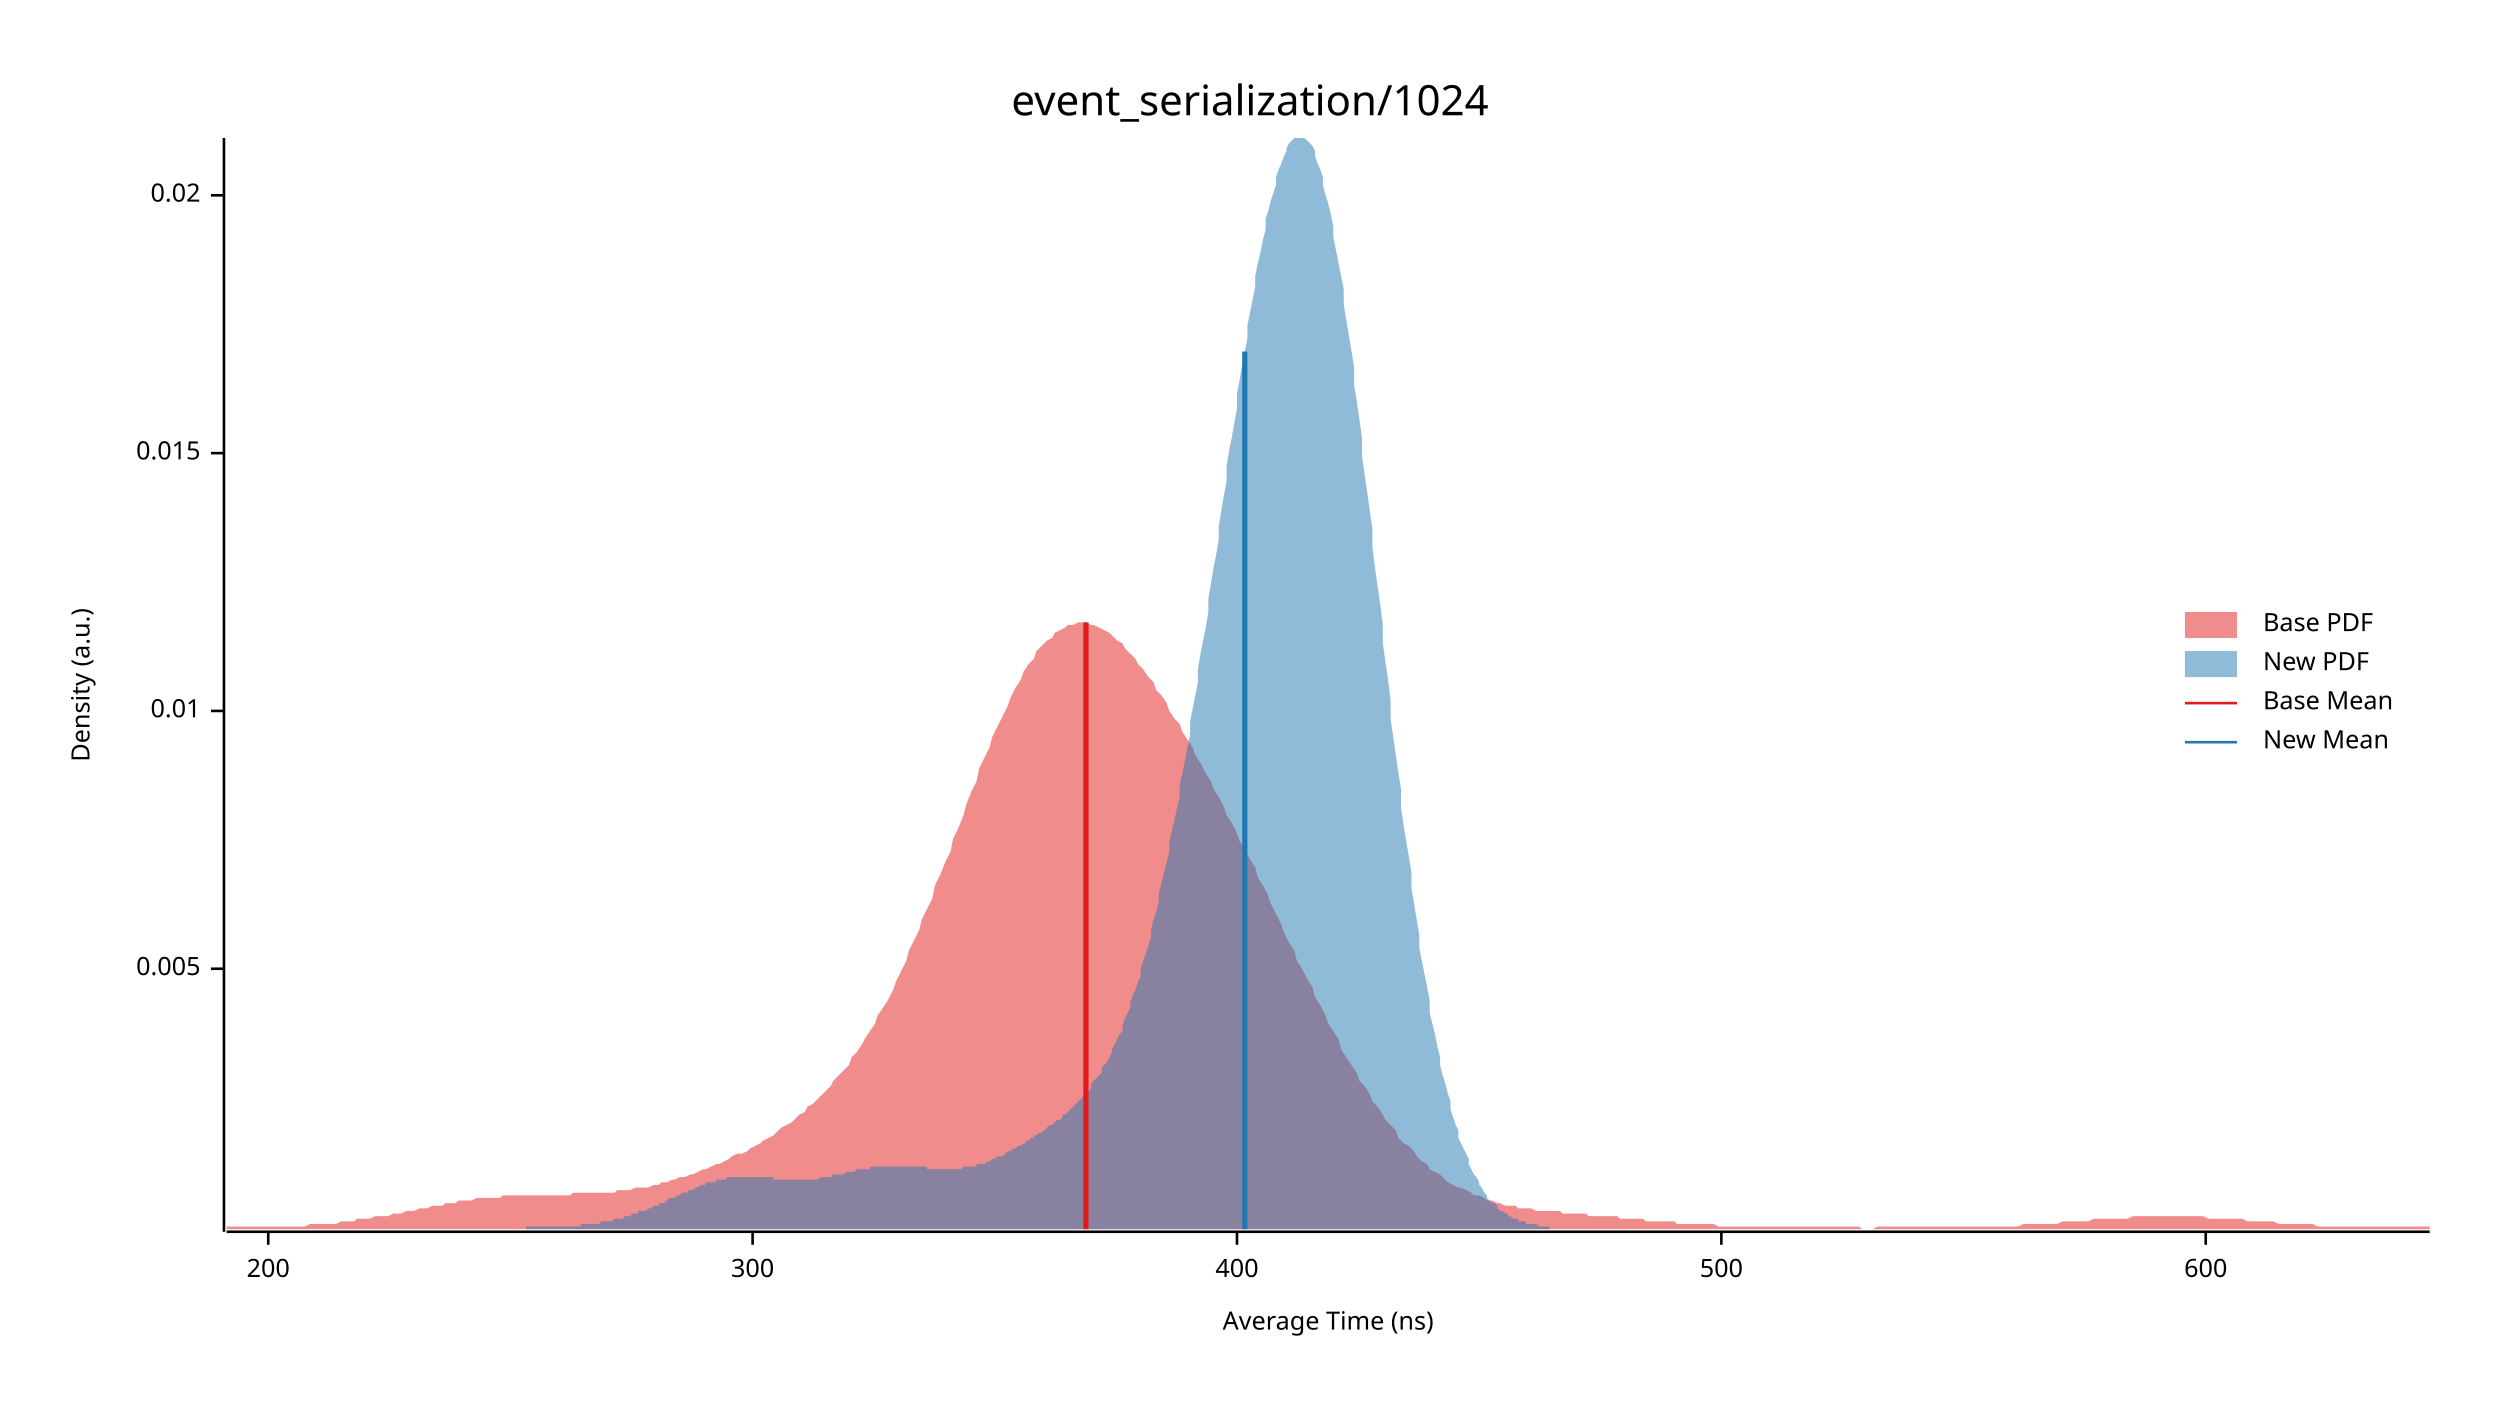
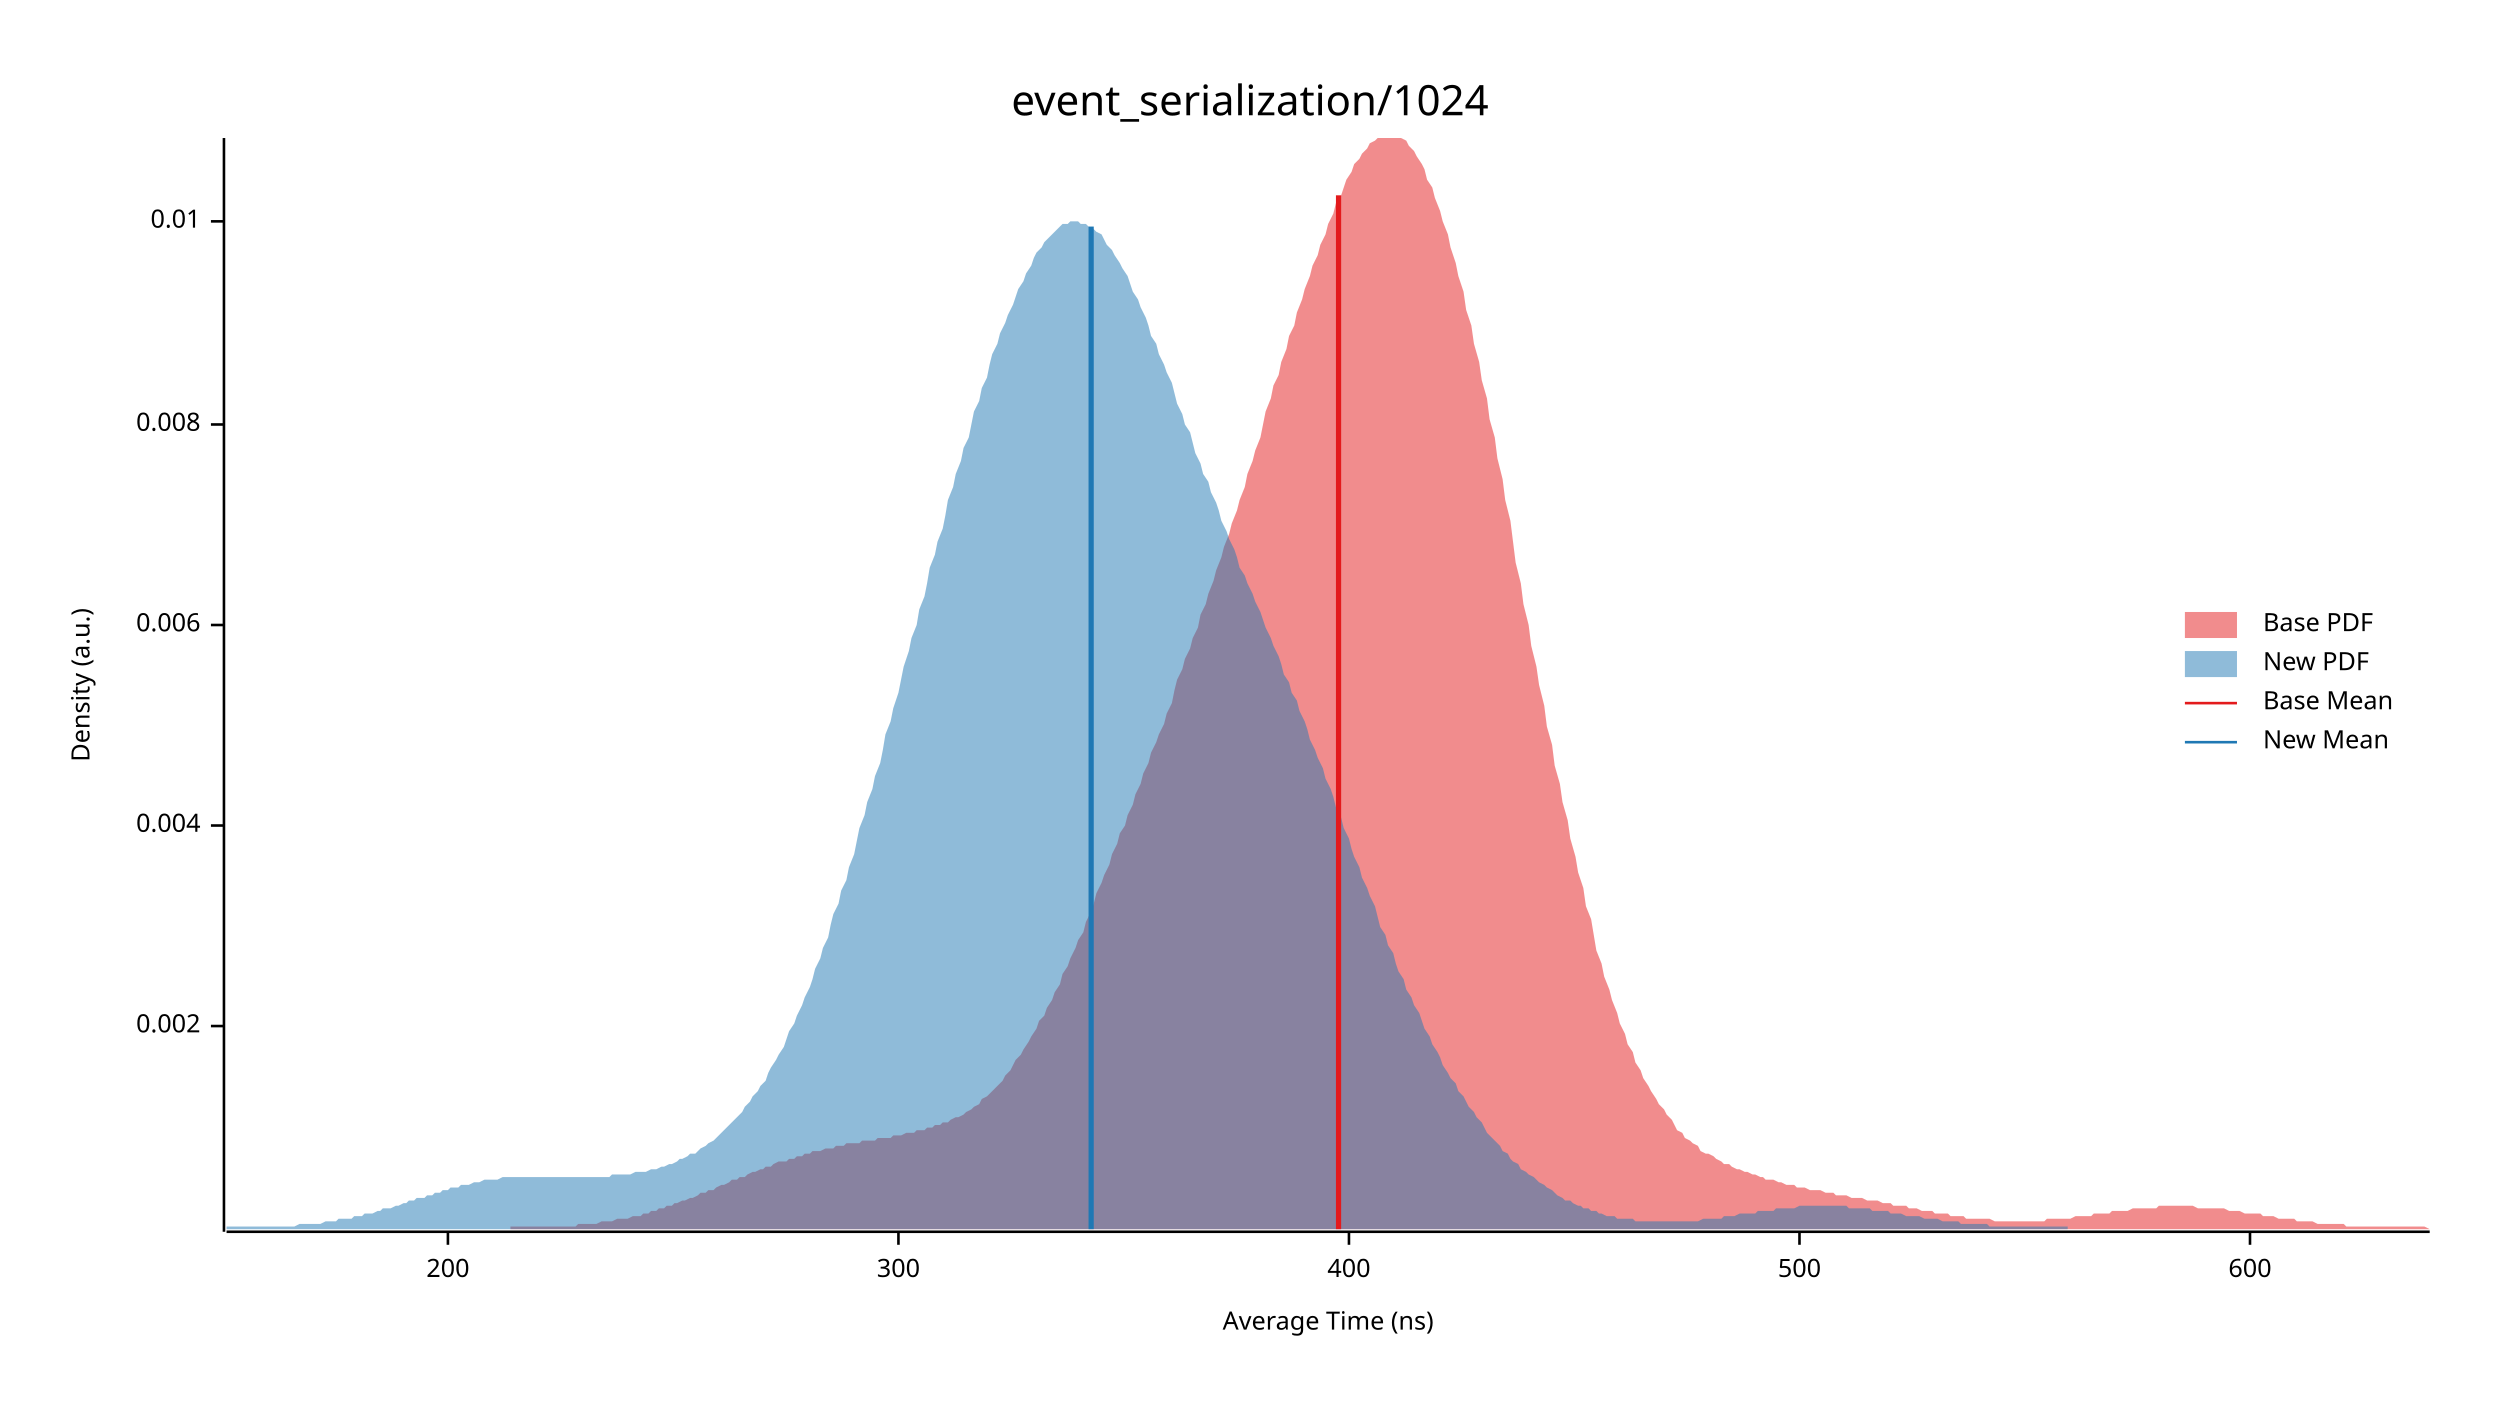
<svg xmlns="http://www.w3.org/2000/svg" width="960" height="540" viewBox="0 0 960 540">
  <text x="480" y="32" dy="0.76em" text-anchor="middle" font-family="sans-serif" font-size="16.129" opacity="1" fill="#000000">
event_serialization/1024
</text>
  <text x="27" y="263" dy="0.76em" text-anchor="middle" font-family="sans-serif" font-size="9.677" opacity="1" fill="#000000" transform="rotate(270, 27, 263)">
Density (a.u.)
</text>
  <text x="510" y="513" dy="-0.5ex" text-anchor="middle" font-family="sans-serif" font-size="9.677" opacity="1" fill="#000000">
Average Time (ns)
</text>
  <polyline fill="none" opacity="1" stroke="#000000" stroke-width="1" points="86,53 86,473 " />
-   <text x="77" y="372" dy="0.5ex" text-anchor="end" font-family="sans-serif" font-size="9.677" opacity="1" fill="#000000">
- 0.005
+   <text x="77" y="394" dy="0.5ex" text-anchor="end" font-family="sans-serif" font-size="9.677" opacity="1" fill="#000000">
+ 0.002
</text>
-   <polyline fill="none" opacity="1" stroke="#000000" stroke-width="1" points="81,372 86,372 " />
-   <text x="77" y="273" dy="0.5ex" text-anchor="end" font-family="sans-serif" font-size="9.677" opacity="1" fill="#000000">
+   <polyline fill="none" opacity="1" stroke="#000000" stroke-width="1" points="81,394 86,394 " />
+   <text x="77" y="317" dy="0.5ex" text-anchor="end" font-family="sans-serif" font-size="9.677" opacity="1" fill="#000000">
+ 0.004
+ </text>
+   <polyline fill="none" opacity="1" stroke="#000000" stroke-width="1" points="81,317 86,317 " />
+   <text x="77" y="240" dy="0.5ex" text-anchor="end" font-family="sans-serif" font-size="9.677" opacity="1" fill="#000000">
+ 0.006
+ </text>
+   <polyline fill="none" opacity="1" stroke="#000000" stroke-width="1" points="81,240 86,240 " />
+   <text x="77" y="163" dy="0.5ex" text-anchor="end" font-family="sans-serif" font-size="9.677" opacity="1" fill="#000000">
+ 0.008
+ </text>
+   <polyline fill="none" opacity="1" stroke="#000000" stroke-width="1" points="81,163 86,163 " />
+   <text x="77" y="85" dy="0.5ex" text-anchor="end" font-family="sans-serif" font-size="9.677" opacity="1" fill="#000000">
0.01
</text>
-   <polyline fill="none" opacity="1" stroke="#000000" stroke-width="1" points="81,273 86,273 " />
-   <text x="77" y="174" dy="0.5ex" text-anchor="end" font-family="sans-serif" font-size="9.677" opacity="1" fill="#000000">
- 0.015
- </text>
-   <polyline fill="none" opacity="1" stroke="#000000" stroke-width="1" points="81,174 86,174 " />
-   <text x="77" y="75" dy="0.5ex" text-anchor="end" font-family="sans-serif" font-size="9.677" opacity="1" fill="#000000">
- 0.02
- </text>
-   <polyline fill="none" opacity="1" stroke="#000000" stroke-width="1" points="81,75 86,75 " />
+   <polyline fill="none" opacity="1" stroke="#000000" stroke-width="1" points="81,85 86,85 " />
  <polyline fill="none" opacity="1" stroke="#000000" stroke-width="1" points="87,473 933,473 " />
-   <text x="103" y="483" dy="0.76em" text-anchor="middle" font-family="sans-serif" font-size="9.677" opacity="1" fill="#000000">
+   <text x="172" y="483" dy="0.76em" text-anchor="middle" font-family="sans-serif" font-size="9.677" opacity="1" fill="#000000">
200
</text>
-   <polyline fill="none" opacity="1" stroke="#000000" stroke-width="1" points="103,473 103,478 " />
-   <text x="289" y="483" dy="0.76em" text-anchor="middle" font-family="sans-serif" font-size="9.677" opacity="1" fill="#000000">
+   <polyline fill="none" opacity="1" stroke="#000000" stroke-width="1" points="172,473 172,478 " />
+   <text x="345" y="483" dy="0.76em" text-anchor="middle" font-family="sans-serif" font-size="9.677" opacity="1" fill="#000000">
300
</text>
-   <polyline fill="none" opacity="1" stroke="#000000" stroke-width="1" points="289,473 289,478 " />
-   <text x="475" y="483" dy="0.76em" text-anchor="middle" font-family="sans-serif" font-size="9.677" opacity="1" fill="#000000">
+   <polyline fill="none" opacity="1" stroke="#000000" stroke-width="1" points="345,473 345,478 " />
+   <text x="518" y="483" dy="0.76em" text-anchor="middle" font-family="sans-serif" font-size="9.677" opacity="1" fill="#000000">
400
</text>
-   <polyline fill="none" opacity="1" stroke="#000000" stroke-width="1" points="475,473 475,478 " />
-   <text x="661" y="483" dy="0.76em" text-anchor="middle" font-family="sans-serif" font-size="9.677" opacity="1" fill="#000000">
+   <polyline fill="none" opacity="1" stroke="#000000" stroke-width="1" points="518,473 518,478 " />
+   <text x="691" y="483" dy="0.76em" text-anchor="middle" font-family="sans-serif" font-size="9.677" opacity="1" fill="#000000">
500
</text>
-   <polyline fill="none" opacity="1" stroke="#000000" stroke-width="1" points="661,473 661,478 " />
-   <text x="847" y="483" dy="0.76em" text-anchor="middle" font-family="sans-serif" font-size="9.677" opacity="1" fill="#000000">
+   <polyline fill="none" opacity="1" stroke="#000000" stroke-width="1" points="691,473 691,478 " />
+   <text x="864" y="483" dy="0.76em" text-anchor="middle" font-family="sans-serif" font-size="9.677" opacity="1" fill="#000000">
600
</text>
-   <polyline fill="none" opacity="1" stroke="#000000" stroke-width="1" points="847,473 847,478 " />
-   <polygon opacity="0.5" fill="#E31A1C" points="87,471 88,471 90,471 92,471 93,471 95,471 97,471 98,471 100,471 102,471 103,471 105,471 107,471 109,471 110,471 112,471 114,471 115,471 117,471 119,470 120,470 122,470 124,470 125,470 127,470 129,470 131,469 132,469 134,469 136,469 137,468 139,468 141,468 142,468 144,467 146,467 148,467 149,467 151,466 153,466 154,466 156,465 158,465 159,465 161,464 163,464 164,464 166,463 168,463 170,463 171,462 173,462 175,462 176,461 178,461 180,461 181,461 183,460 185,460 187,460 188,460 190,460 192,460 193,459 195,459 197,459 198,459 200,459 202,459 203,459 205,459 207,459 209,459 210,459 212,459 214,459 215,459 217,459 219,459 220,458 222,458 224,458 226,458 227,458 229,458 231,458 232,458 234,458 236,458 237,457 239,457 241,457 242,457 244,456 246,456 248,456 249,456 251,455 253,455 254,454 256,454 258,453 259,453 261,452 263,452 265,451 266,451 268,450 270,449 271,449 273,448 275,447 276,447 278,446 280,445 281,444 283,443 285,443 287,442 288,441 290,440 292,439 293,438 295,437 297,436 298,435 300,433 302,432 304,431 305,430 307,428 309,427 310,425 312,424 314,422 315,421 317,419 319,417 320,415 322,413 324,411 326,409 327,406 329,404 331,401 332,399 334,396 336,393 337,390 339,387 341,384 343,380 344,377 346,373 348,369 349,365 351,361 353,357 354,353 356,349 358,345 359,340 361,336 363,331 365,327 366,322 368,318 370,313 371,309 373,304 375,300 376,295 378,291 380,287 381,283 383,279 385,275 387,271 388,268 390,264 392,261 393,258 395,255 397,253 398,250 400,248 402,246 404,245 405,243 407,242 409,241 410,240 412,240 414,239 415,239 417,239 419,240 420,240 422,241 424,242 426,243 427,244 429,246 431,247 432,249 434,251 436,253 437,255 439,257 441,260 443,262 444,265 446,267 448,270 449,273 451,276 453,278 454,281 456,284 458,287 459,290 461,293 463,297 465,300 466,303 468,306 470,310 471,313 473,316 475,320 476,323 478,326 480,330 482,333 483,337 485,340 487,344 488,347 490,351 492,355 493,358 495,362 497,365 498,369 500,372 502,376 504,379 505,383 507,386 509,390 510,393 512,396 514,399 515,403 517,406 519,409 521,412 522,415 524,417 526,420 527,423 529,425 531,428 532,430 534,432 536,434 537,437 539,439 541,440 543,442 544,444 546,446 548,447 549,449 551,450 553,451 554,452 556,454 558,455 560,456 561,456 563,457 565,458 566,459 568,459 570,460 571,461 573,461 575,462 576,462 578,463 580,463 582,463 583,464 585,464 587,464 588,464 590,465 592,465 593,465 595,465 597,465 599,465 600,466 602,466 604,466 605,466 607,466 609,466 610,467 612,467 614,467 615,467 617,467 619,467 621,467 622,468 624,468 626,468 627,468 629,468 631,468 632,469 634,469 636,469 638,469 639,469 641,469 643,469 644,470 646,470 648,470 649,470 651,470 653,470 654,470 656,470 658,470 660,471 661,471 663,471 665,471 666,471 668,471 670,471 671,471 673,471 675,471 676,471 678,471 680,471 682,471 683,471 685,471 687,471 688,471 690,471 692,471 693,471 695,471 697,471 699,471 700,471 702,471 704,471 705,471 707,471 709,471 710,471 712,471 714,471 715,472 717,472 719,472 721,471 722,471 724,471 726,471 727,471 729,471 731,471 732,471 734,471 736,471 738,471 739,471 741,471 743,471 744,471 746,471 748,471 749,471 751,471 753,471 754,471 756,471 758,471 760,471 761,471 763,471 765,471 766,471 768,471 770,471 771,471 773,471 775,471 777,470 778,470 780,470 782,470 783,470 785,470 787,470 788,470 790,470 792,469 793,469 795,469 797,469 799,469 800,469 802,469 804,468 805,468 807,468 809,468 810,468 812,468 814,468 816,468 817,468 819,467 821,467 822,467 824,467 826,467 827,467 829,467 831,467 832,467 834,467 836,467 838,467 839,467 841,467 843,467 844,467 846,467 848,468 849,468 851,468 853,468 855,468 856,468 858,468 860,468 861,468 863,469 865,469 866,469 868,469 870,469 871,469 873,469 875,470 877,470 878,470 880,470 882,470 883,470 885,470 887,470 888,470 890,471 892,471 894,471 895,471 897,471 899,471 900,471 902,471 904,471 905,471 907,471 909,471 910,471 912,471 914,471 916,471 917,471 919,471 921,471 922,471 924,471 926,471 927,471 929,471 931,471 933,471 933,472 87,472 " />
-   <polygon opacity="0.5" fill="#1F78B4" points="202,471 203,471 204,471 204,471 205,471 206,471 207,471 208,471 208,471 209,471 210,471 211,471 212,471 212,471 213,471 214,471 215,471 216,471 216,471 217,471 218,471 219,471 219,471 220,471 221,471 222,471 223,471 223,470 224,470 225,470 226,470 227,470 227,470 228,470 229,470 230,470 230,470 231,469 232,469 233,469 234,469 234,469 235,469 236,468 237,468 238,468 238,468 239,468 240,467 241,467 242,467 242,467 243,466 244,466 245,466 245,465 246,465 247,465 248,465 249,464 249,464 250,464 251,463 252,463 253,463 253,462 254,462 255,462 256,461 256,461 257,460 258,460 259,460 260,459 260,459 261,459 262,458 263,458 264,458 264,457 265,457 266,457 267,456 268,456 268,456 269,455 270,455 271,455 271,454 272,454 273,454 274,454 275,454 275,453 276,453 277,453 278,453 279,453 279,452 280,452 281,452 282,452 282,452 283,452 284,452 285,452 286,452 286,452 287,452 288,452 289,452 290,452 290,452 291,452 292,452 293,452 293,452 294,452 295,452 296,452 297,452 297,453 298,453 299,453 300,453 301,453 301,453 302,453 303,453 304,453 305,453 305,453 306,453 307,453 308,453 308,453 309,453 310,453 311,453 312,453 312,453 313,453 314,453 315,452 316,452 316,452 317,452 318,452 319,452 319,452 320,451 321,451 322,451 323,451 323,451 324,451 325,450 326,450 327,450 327,450 328,450 329,449 330,449 331,449 331,449 332,449 333,449 334,449 334,448 335,448 336,448 337,448 338,448 338,448 339,448 340,448 341,448 342,448 342,448 343,448 344,448 345,448 345,448 346,448 347,448 348,448 349,448 349,448 350,448 351,448 352,448 353,448 353,448 354,448 355,448 356,448 356,449 357,449 358,449 359,449 360,449 360,449 361,449 362,449 363,449 364,449 364,449 365,449 366,449 367,449 368,449 368,449 369,449 370,448 371,448 371,448 372,448 373,448 374,448 375,448 375,447 376,447 377,447 378,447 379,446 379,446 380,446 381,445 382,445 382,445 383,444 384,444 385,444 386,443 386,443 387,442 388,442 389,441 390,441 390,441 391,440 392,440 393,439 394,439 394,438 395,438 396,437 397,437 397,436 398,436 399,435 400,435 401,434 401,434 402,433 403,432 404,432 405,431 405,431 406,430 407,430 408,429 408,428 409,428 410,427 411,426 412,425 412,425 413,424 414,423 415,422 416,421 416,420 417,420 418,419 419,418 419,416 420,415 421,414 422,413 423,412 423,410 424,409 425,408 426,406 427,404 427,403 428,401 429,399 430,397 431,396 431,394 432,391 433,389 434,387 434,385 435,382 436,380 437,377 438,375 438,372 439,369 440,366 441,363 442,360 442,357 443,353 444,350 445,346 445,343 446,339 447,335 448,331 449,327 449,323 450,319 451,315 452,310 453,306 453,301 454,297 455,292 456,287 457,282 457,277 458,272 459,267 460,262 460,257 461,251 462,246 463,241 464,235 464,230 465,224 466,218 467,213 468,207 468,202 469,196 470,190 471,185 471,179 472,173 473,168 474,162 475,157 475,151 476,146 477,140 478,135 479,130 479,125 480,120 481,115 482,110 482,106 483,101 484,97 485,92 486,88 486,84 487,81 488,77 489,74 490,71 490,68 491,65 492,63 493,60 494,58 494,57 495,55 496,54 497,53 497,53 498,53 499,53 500,53 501,53 501,53 502,54 503,55 504,56 505,58 505,60 506,63 507,65 508,68 508,71 509,75 510,78 511,82 512,87 512,91 513,96 514,101 515,106 516,111 516,117 517,123 518,129 519,135 520,141 520,148 521,154 522,161 523,168 523,175 524,182 525,189 526,196 527,203 527,210 528,218 529,225 530,232 531,240 531,247 532,254 533,261 534,269 534,276 535,283 536,290 537,297 538,303 538,310 539,317 540,323 541,329 542,335 542,341 543,347 544,353 545,359 545,364 546,369 547,374 548,379 549,384 549,389 550,393 551,397 552,402 553,406 553,409 554,413 555,416 556,420 557,423 557,426 558,429 559,432 560,434 560,437 561,439 562,441 563,443 564,445 564,447 565,449 566,451 567,452 568,454 568,455 569,456 570,458 571,459 571,460 572,461 573,462 574,462 575,463 575,464 576,465 577,465 578,466 579,466 579,467 580,467 581,468 582,468 583,468 583,469 584,469 585,469 586,469 586,470 587,470 588,470 589,470 590,470 590,470 591,471 592,471 593,471 594,471 594,471 595,471 595,472 202,472 " />
-   <polyline fill="none" opacity="1" stroke="#E31A1C" stroke-width="2" points="417,472 417,239 " />
-   <polyline fill="none" opacity="1" stroke="#1F78B4" stroke-width="2" points="478,472 478,135 " />
+   <polyline fill="none" opacity="1" stroke="#000000" stroke-width="1" points="864,473 864,478 " />
+   <polygon opacity="0.5" fill="#E31A1C" points="196,471 197,471 198,471 200,471 201,471 203,471 204,471 206,471 207,471 209,471 210,471 212,471 213,471 215,471 216,471 218,471 219,471 221,471 222,470 224,470 225,470 227,470 228,470 229,470 231,469 232,469 234,469 235,469 237,468 238,468 240,468 241,468 243,467 244,467 246,467 247,466 249,466 250,465 252,465 253,464 255,464 256,463 258,463 259,462 260,462 262,461 263,461 265,460 266,460 268,459 269,458 271,458 272,457 274,457 275,456 277,455 278,455 280,454 281,453 283,453 284,452 286,452 287,451 289,450 290,450 292,449 293,449 294,448 296,448 297,447 299,446 300,446 302,446 303,445 305,445 306,444 308,444 309,443 311,443 312,442 314,442 315,442 317,441 318,441 320,441 321,440 323,440 324,440 325,439 327,439 328,439 330,439 331,438 333,438 334,438 336,438 337,437 339,437 340,437 342,437 343,436 345,436 346,436 348,435 349,435 351,435 352,434 354,434 355,434 356,433 358,433 359,432 361,432 362,431 364,431 365,430 367,429 368,429 370,428 371,427 373,426 374,425 376,424 377,422 379,421 380,420 382,418 383,417 385,415 386,413 388,411 389,409 390,407 392,405 393,403 395,400 396,398 398,395 399,392 401,390 402,387 404,384 405,381 407,378 408,374 410,371 411,368 413,364 414,361 416,358 417,354 419,350 420,347 421,343 423,339 424,336 426,332 427,328 429,324 430,320 432,317 433,313 435,309 436,305 438,301 439,297 441,293 442,289 444,285 445,282 447,278 448,274 450,270 451,265 452,261 454,257 455,253 457,249 458,245 460,241 461,236 463,232 464,228 466,223 467,219 469,214 470,210 472,205 473,201 475,196 476,192 478,187 479,182 481,177 482,173 484,168 485,163 486,158 488,153 489,148 491,144 492,139 494,134 495,129 497,125 498,120 500,115 501,111 503,106 504,102 506,98 507,94 509,90 510,86 512,82 513,78 515,75 516,72 517,69 519,66 520,63 522,61 523,59 525,57 526,55 528,54 529,53 531,53 532,53 534,53 535,53 537,53 538,53 540,54 541,56 543,58 544,60 546,63 547,65 548,69 550,72 551,76 553,81 554,85 556,90 557,95 559,101 560,106 562,112 563,119 565,125 566,132 568,139 569,146 571,153 572,161 574,168 575,176 577,184 578,192 580,200 581,208 582,216 584,224 585,232 587,240 588,248 590,256 591,263 593,271 594,279 596,286 597,294 599,301 600,308 602,315 603,322 605,329 606,335 608,341 609,348 611,353 612,359 613,365 615,370 616,375 618,380 619,384 621,389 622,393 624,397 625,401 627,404 628,408 630,411 631,414 633,417 634,419 636,422 637,424 639,426 640,428 642,430 643,432 644,434 646,435 647,437 649,438 650,439 652,440 653,442 655,443 656,443 658,444 659,445 661,446 662,447 664,447 665,448 667,449 668,449 670,450 671,450 673,451 674,451 676,452 677,452 678,453 680,453 681,453 683,454 684,454 686,455 687,455 689,455 690,456 692,456 693,456 695,457 696,457 698,457 699,457 701,458 702,458 704,458 705,459 707,459 708,459 709,459 711,460 712,460 714,460 715,460 717,461 718,461 720,461 721,461 723,462 724,462 726,462 727,463 729,463 730,463 732,463 733,464 735,464 736,464 738,465 739,465 740,465 742,465 743,466 745,466 746,466 748,466 749,467 751,467 752,467 754,467 755,468 757,468 758,468 760,468 761,468 763,468 764,468 766,469 767,469 769,469 770,469 772,469 773,469 774,469 776,469 777,469 779,469 780,469 782,469 783,469 785,469 786,468 788,468 789,468 791,468 792,468 794,468 795,468 797,467 798,467 800,467 801,467 803,467 804,466 805,466 807,466 808,466 810,466 811,465 813,465 814,465 816,465 817,465 819,464 820,464 822,464 823,464 825,464 826,464 828,464 829,463 831,463 832,463 834,463 835,463 837,463 838,463 839,463 841,463 842,463 844,464 845,464 847,464 848,464 850,464 851,464 853,464 854,464 856,465 857,465 859,465 860,465 862,466 863,466 865,466 866,466 868,466 869,467 870,467 872,467 873,467 875,468 876,468 878,468 879,468 881,468 882,469 884,469 885,469 887,469 888,469 890,470 891,470 893,470 894,470 896,470 897,470 899,470 900,470 901,471 903,471 904,471 906,471 907,471 909,471 910,471 912,471 913,471 915,471 916,471 918,471 919,471 921,471 922,471 924,471 925,471 927,471 928,471 930,471 931,471 933,472 933,472 196,472 " />
+   <polygon opacity="0.5" fill="#1F78B4" points="87,471 88,471 89,471 91,471 92,471 94,471 95,471 96,471 98,471 99,471 101,471 102,471 104,471 105,471 106,471 108,471 109,471 111,471 112,471 113,471 115,470 116,470 118,470 119,470 121,470 122,470 123,470 125,469 126,469 128,469 129,469 130,468 132,468 133,468 135,468 136,467 138,467 139,467 140,466 142,466 143,466 145,465 146,465 147,464 149,464 150,464 152,463 153,463 155,462 156,462 157,461 159,461 160,460 162,460 163,460 164,459 166,459 167,458 169,458 170,457 172,457 173,456 174,456 176,456 177,455 179,455 180,455 182,454 183,454 184,454 186,453 187,453 189,453 190,453 191,453 193,452 194,452 196,452 197,452 199,452 200,452 201,452 203,452 204,452 206,452 207,452 208,452 210,452 211,452 213,452 214,452 216,452 217,452 218,452 220,452 221,452 223,452 224,452 225,452 227,452 228,452 230,452 231,452 233,452 234,452 235,451 237,451 238,451 240,451 241,451 242,451 244,450 245,450 247,450 248,450 250,449 251,449 252,449 254,448 255,448 257,447 258,447 260,446 261,445 262,445 264,444 265,443 267,443 268,442 269,441 271,440 272,439 274,438 275,437 277,435 278,434 279,433 281,431 282,430 284,428 285,427 286,425 288,423 289,421 291,419 292,417 294,415 295,412 296,410 298,407 299,405 301,402 302,399 303,396 305,393 306,390 308,386 309,383 311,379 312,376 313,372 315,368 316,364 318,360 319,355 320,351 322,347 323,342 325,338 326,333 328,328 329,323 330,318 332,313 333,308 335,303 336,298 338,293 339,288 340,282 342,277 343,272 345,266 346,261 347,256 349,250 350,245 352,240 353,234 355,229 356,224 357,218 359,213 360,208 362,203 363,198 364,192 366,187 367,182 369,177 370,172 372,168 373,163 374,158 376,154 377,149 379,145 380,140 381,136 383,132 384,128 386,124 387,121 389,117 390,114 391,111 393,108 394,105 396,102 397,99 398,97 400,95 401,93 403,91 404,90 406,88 407,87 408,86 410,86 411,85 413,85 414,85 415,86 417,86 418,87 420,88 421,89 423,90 424,92 425,94 427,96 428,98 430,101 431,103 433,106 434,109 435,112 437,115 438,118 440,122 441,125 442,129 444,132 445,136 447,140 448,143 450,147 451,151 452,155 454,159 455,163 457,166 458,170 459,174 461,178 462,182 464,185 465,189 467,193 468,196 469,200 471,204 472,207 474,211 475,214 476,218 478,221 479,224 481,228 482,231 484,235 485,238 486,241 488,245 489,248 491,252 492,255 493,259 495,262 496,266 498,269 499,273 501,277 502,280 503,284 505,288 506,291 508,295 509,299 511,303 512,306 513,310 515,314 516,318 518,322 519,326 520,329 522,333 523,337 525,341 526,344 528,348 529,352 530,356 532,359 533,363 535,366 536,370 537,373 539,376 540,380 542,383 543,386 545,389 546,392 547,395 549,398 550,401 552,404 553,406 554,409 556,412 557,414 559,416 560,419 562,421 563,423 564,425 566,427 567,429 569,431 570,433 571,435 573,437 574,438 576,440 577,442 579,443 580,445 581,446 583,447 584,449 586,450 587,451 589,452 590,453 591,454 593,455 594,456 596,457 597,458 598,459 600,460 601,461 603,461 604,462 606,463 607,463 608,464 610,464 611,465 613,465 614,466 615,466 617,467 618,467 620,467 621,468 623,468 624,468 625,468 627,468 628,469 630,469 631,469 632,469 634,469 635,469 637,469 638,469 640,469 641,469 642,469 644,469 645,469 647,469 648,469 649,469 651,469 652,469 654,468 655,468 657,468 658,468 659,468 661,468 662,467 664,467 665,467 666,467 668,466 669,466 671,466 672,466 674,466 675,465 676,465 678,465 679,465 681,465 682,464 684,464 685,464 686,464 688,464 689,464 691,463 692,463 693,463 695,463 696,463 698,463 699,463 701,463 702,463 703,463 705,463 706,463 708,463 709,463 710,464 712,464 713,464 715,464 716,464 718,464 719,465 720,465 722,465 723,465 725,465 726,466 727,466 729,466 730,466 732,467 733,467 735,467 736,467 737,467 739,468 740,468 742,468 743,468 744,468 746,469 747,469 749,469 750,469 752,469 753,470 754,470 756,470 757,470 759,470 760,470 762,470 763,470 764,471 766,471 767,471 769,471 770,471 771,471 773,471 774,471 776,471 777,471 779,471 780,471 781,471 783,471 784,471 786,471 787,471 788,471 790,471 791,471 793,471 794,471 794,472 87,472 " />
+   <polyline fill="none" opacity="1" stroke="#E31A1C" stroke-width="2" points="514,472 514,75 " />
+   <polyline fill="none" opacity="1" stroke="#1F78B4" stroke-width="2" points="419,472 419,87 " />
  <text x="869" y="235" dy="0.76em" text-anchor="start" font-family="sans-serif" font-size="9.677" opacity="1" fill="#000000">
Base PDF
</text>
  <text x="869" y="250" dy="0.76em" text-anchor="start" font-family="sans-serif" font-size="9.677" opacity="1" fill="#000000">
New PDF
</text>
  <text x="869" y="265" dy="0.76em" text-anchor="start" font-family="sans-serif" font-size="9.677" opacity="1" fill="#000000">
Base Mean
</text>
  <text x="869" y="280" dy="0.76em" text-anchor="start" font-family="sans-serif" font-size="9.677" opacity="1" fill="#000000">
New Mean
</text>
  <rect x="839" y="235" width="20" height="10" opacity="0.5" fill="#E31A1C" stroke="none" />
  <rect x="839" y="250" width="20" height="10" opacity="0.5" fill="#1F78B4" stroke="none" />
  <polyline fill="none" opacity="1" stroke="#E31A1C" stroke-width="1" points="839,270 859,270 " />
  <polyline fill="none" opacity="1" stroke="#1F78B4" stroke-width="1" points="839,285 859,285 " />
</svg>
